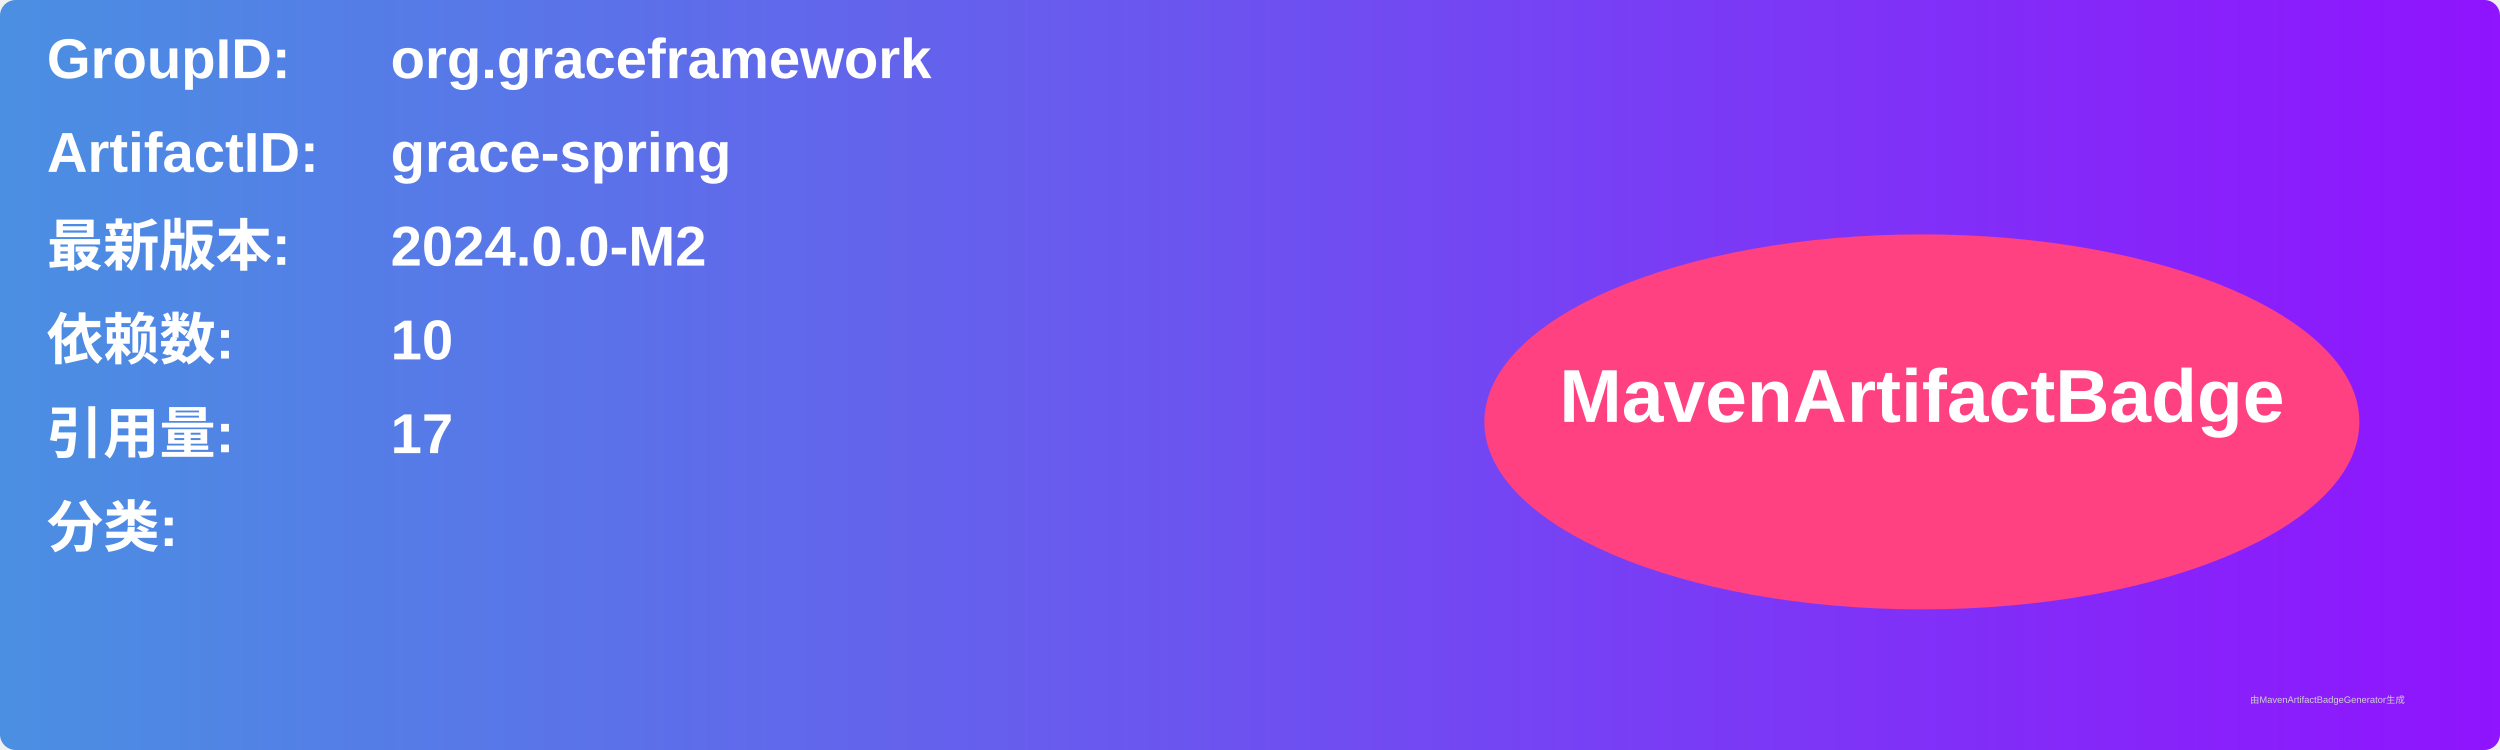
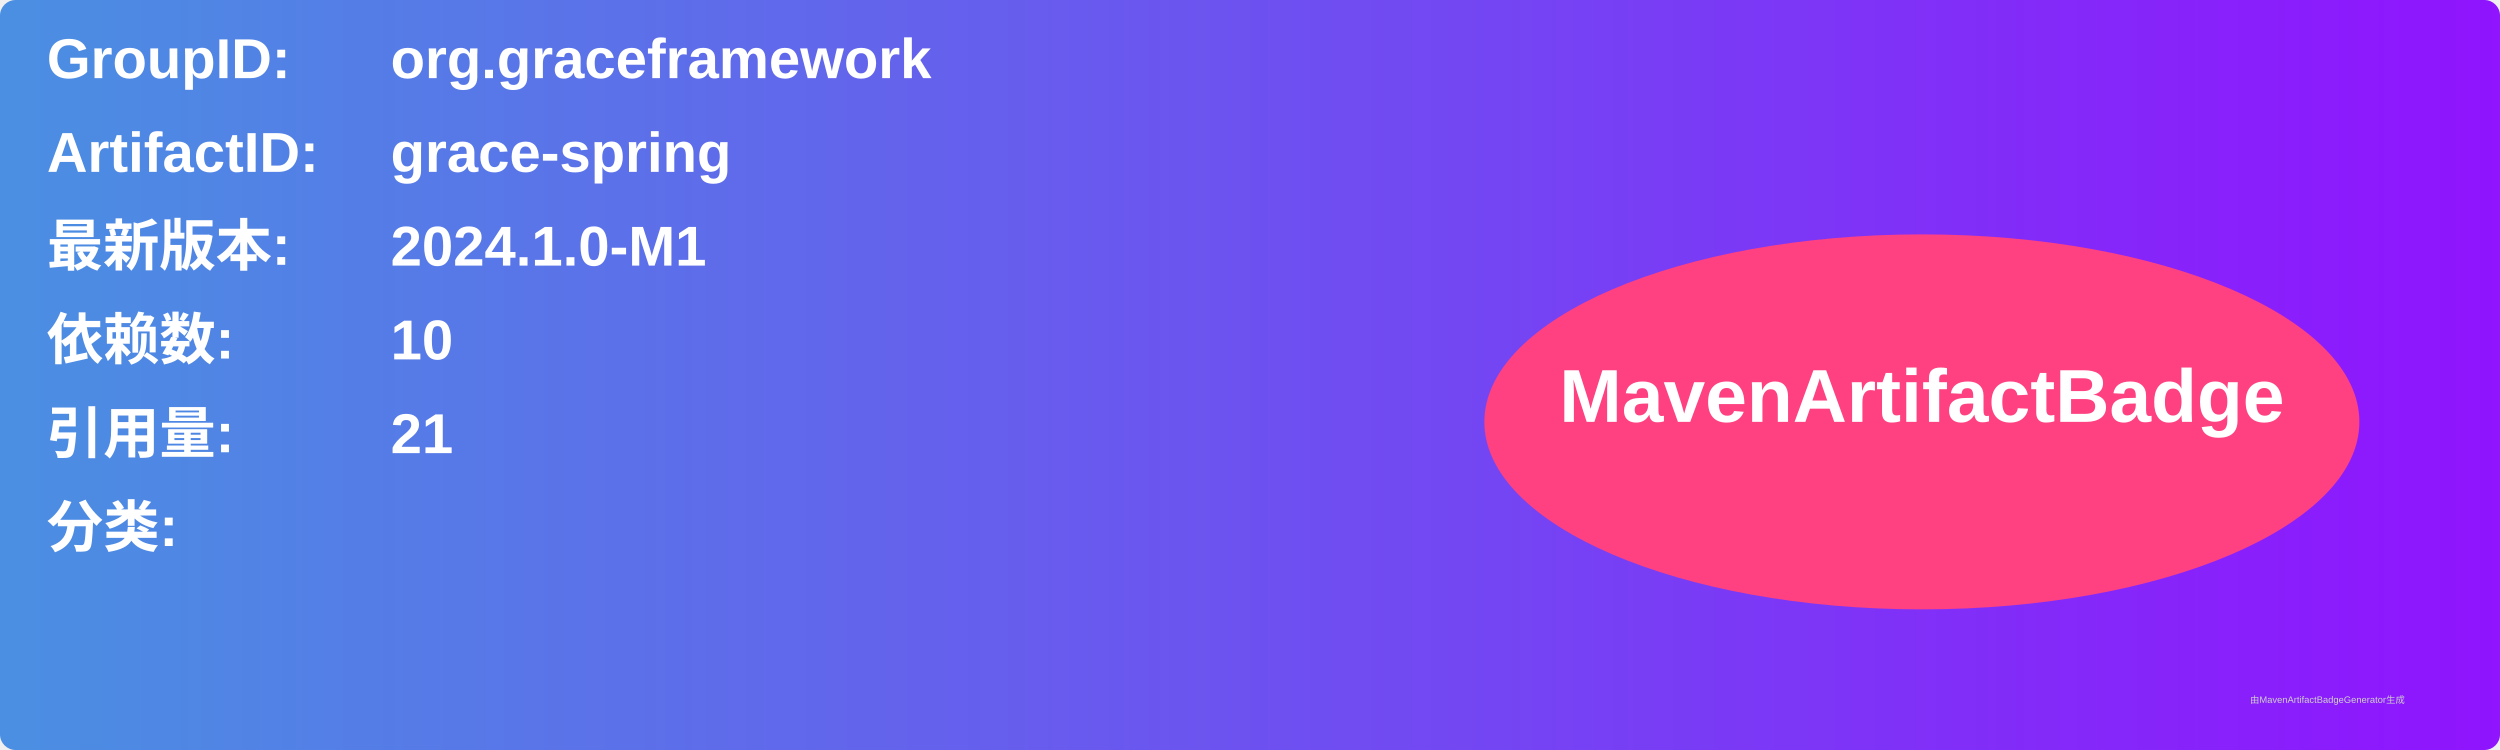
<svg xmlns="http://www.w3.org/2000/svg" width="800" height="240" viewBox="0 0 800 240">
  <linearGradient id="grad" x1="0%" y1="0%" x2="100%" y2="0%">
    <stop offset="0%" stop-color="#4a90e2" />
    <stop offset="100%" stop-color="#9013fe" />
  </linearGradient>
  <rect width="100%" height="100%" rx="5" ry="5" fill="url(#grad)" />
  <g transform="translate(15, 15)">
    <text x="0" y="10" font-family="Arial" font-size="18" fill="white" font-weight="bold" width="260">GroupID:</text>
    <text x="110" y="10" font-family="Arial" font-size="18" fill="white" font-weight="bold" width="460">org.graceframework</text>
    <text x="0" y="40" font-family="Arial" font-size="18" fill="white" font-weight="bold" width="260">ArtifactID:</text>
    <text x="110" y="40" font-family="Arial" font-size="18" fill="white" font-weight="bold" width="460">grace-spring</text>
    <text x="0" y="70" font-family="Arial" font-size="18" fill="white" font-weight="bold">最新版本:</text>
    <text x="110" y="70" font-family="Arial" font-size="18" fill="white" font-weight="bold">
-       <tspan font-weight="bold">2024.0.0-M2</tspan>
+       <tspan font-weight="bold">2024.1.0-M1</tspan>
    </text>
    <text x="0" y="100" font-family="Arial" font-size="18" fill="white" font-weight="bold">依赖数: </text>
    <text x="110" y="100" font-family="Arial" font-size="18" fill="white">
      <tspan font-weight="bold">10</tspan>
    </text>
    <text x="0" y="130" font-family="Arial" font-size="18" fill="white" font-weight="bold">引用量: </text>
    <text x="110" y="130" font-family="Arial" font-size="18" fill="white">
-       <tspan font-weight="bold">17</tspan>
+       <tspan font-weight="bold">21</tspan>
    </text>
    <text x="0" y="160" font-family="Arial" font-size="18" fill="white" font-weight="bold">分类:</text>
    <text x="10" y="190" font-family="Arial" font-size="10" fill="white">
      <tspan font-weight="bold" />
    </text>
    <ellipse cx="600" cy="120" rx="140" ry="60" fill="#ff4081" />
    <text x="600" y="120" text-anchor="middle" font-family="Arial" font-size="24" fill="white" font-weight="bold">MavenArtifactBadge</text>
  </g>
  <text x="720" y="225" font-family="Arial" font-size="3" fill="#d0d0d0">由MavenArtifactBadgeGenerator生成</text>
</svg>
